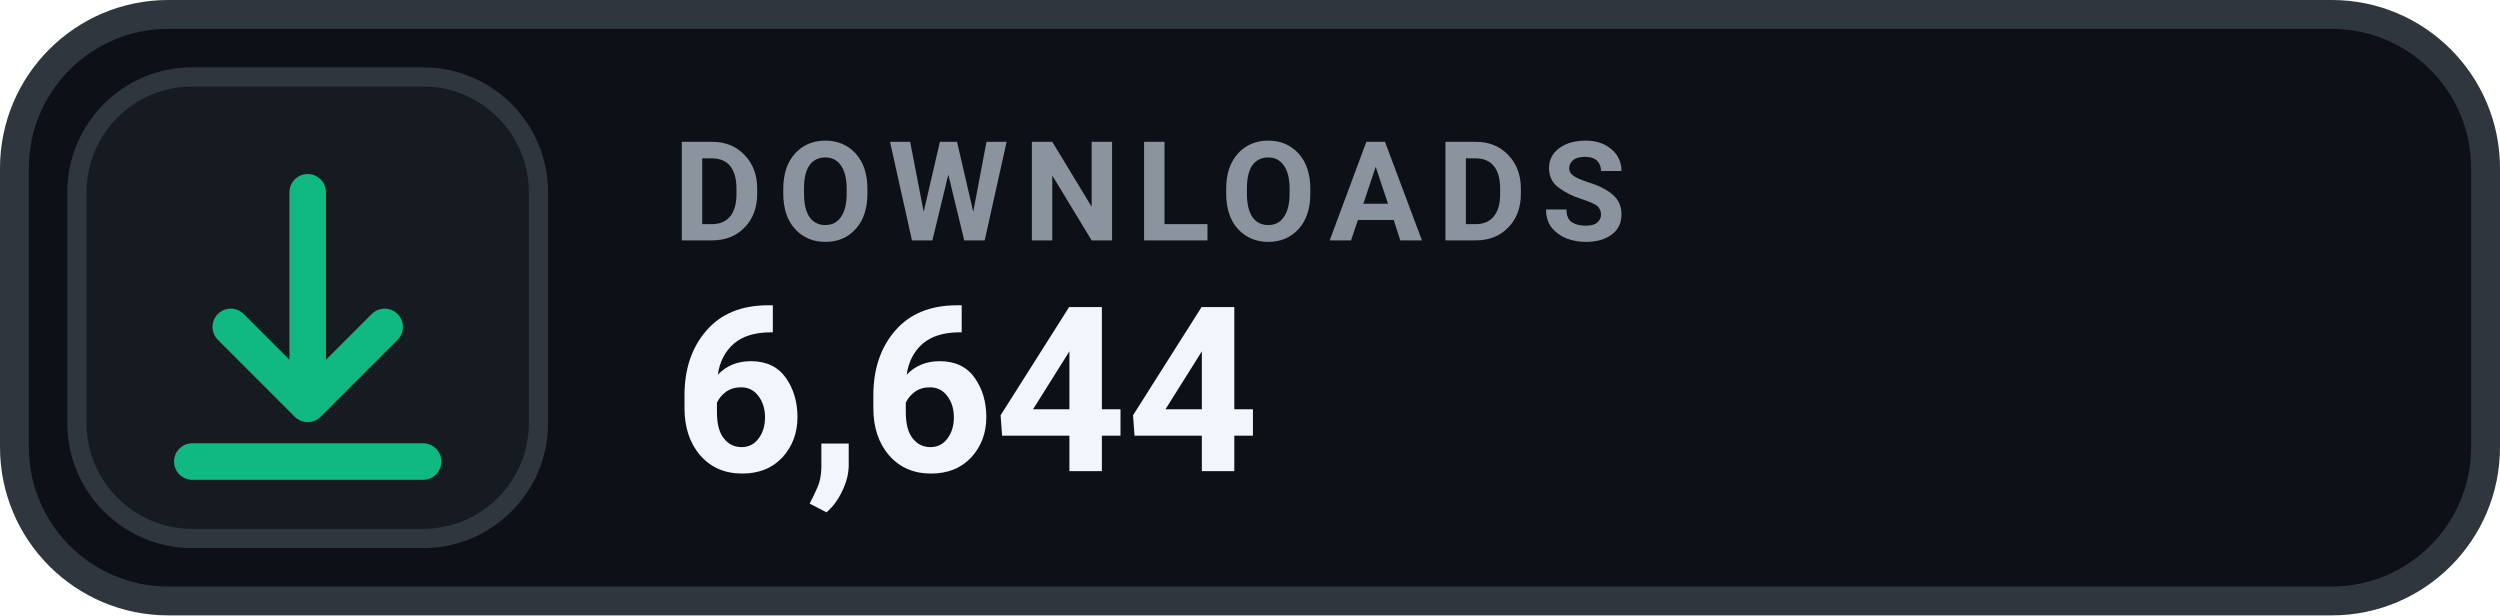
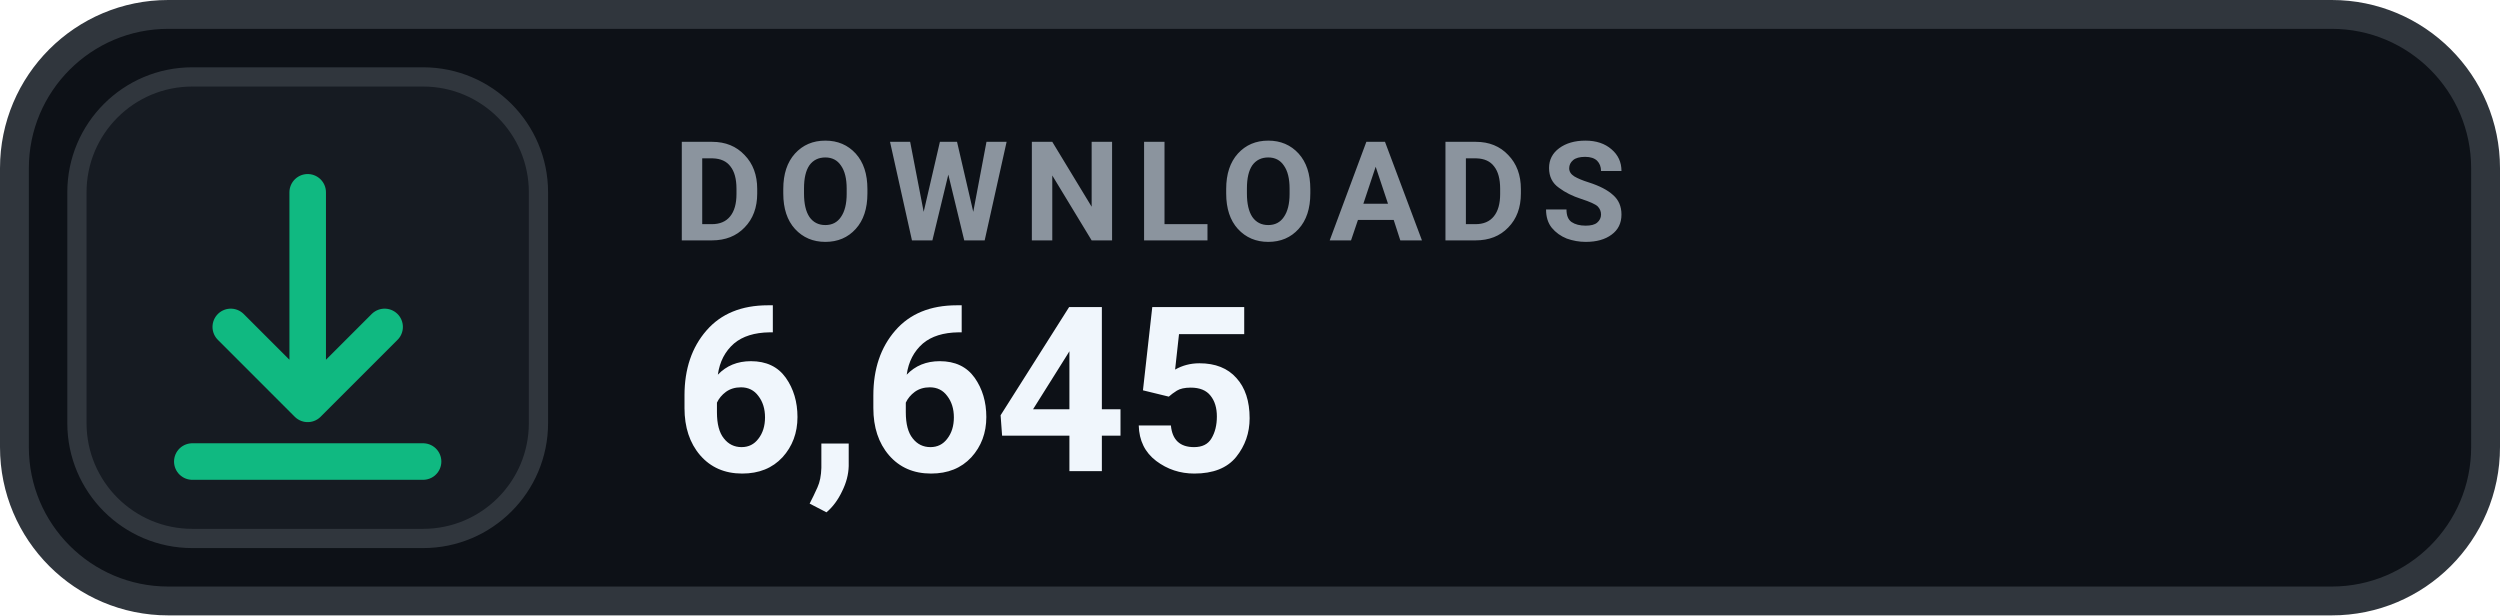
- <svg xmlns="http://www.w3.org/2000/svg" width="130" height="32" viewBox="0 0 130 32" role="img" aria-label="DOWNLOADS 6,644">
+ <svg xmlns="http://www.w3.org/2000/svg" width="130" height="32" viewBox="0 0 130 32" role="img" aria-label="DOWNLOADS 6,645">
  <rect x=".75" y=".75" width="128.5" height="30.5" rx="8" fill="#0D1117" stroke="#30363D" stroke-width="1.5" />
  <rect x="4" y="4" width="24" height="24" rx="6" fill="#161B22" stroke="#30363D" stroke-width="1" />
  <g transform="translate(16 16)" style="color:#10B981;">
    <path d="M0 -6 v11 m0 0 l4 -4 m-4 4 l-4 -4 M-6 8 h12" fill="none" stroke="currentColor" stroke-width="1.9" stroke-linecap="round" stroke-linejoin="round" />
  </g>
  <text x="35" y="12.5" fill="#8B949E" font-family="-apple-system,BlinkMacSystemFont,'Segoe UI',Roboto,Helvetica,Arial,sans-serif" font-size="7.2" font-weight="700" letter-spacing=".75">DOWNLOADS</text>
-   <text x="35" y="24.5" fill="#F0F6FC" font-family="-apple-system,BlinkMacSystemFont,'Segoe UI',Roboto,Helvetica,Arial,sans-serif" font-size="12" font-weight="700">6,644</text>
+   <text x="35" y="24.5" fill="#F0F6FC" font-family="-apple-system,BlinkMacSystemFont,'Segoe UI',Roboto,Helvetica,Arial,sans-serif" font-size="12" font-weight="700">6,645</text>
</svg>
